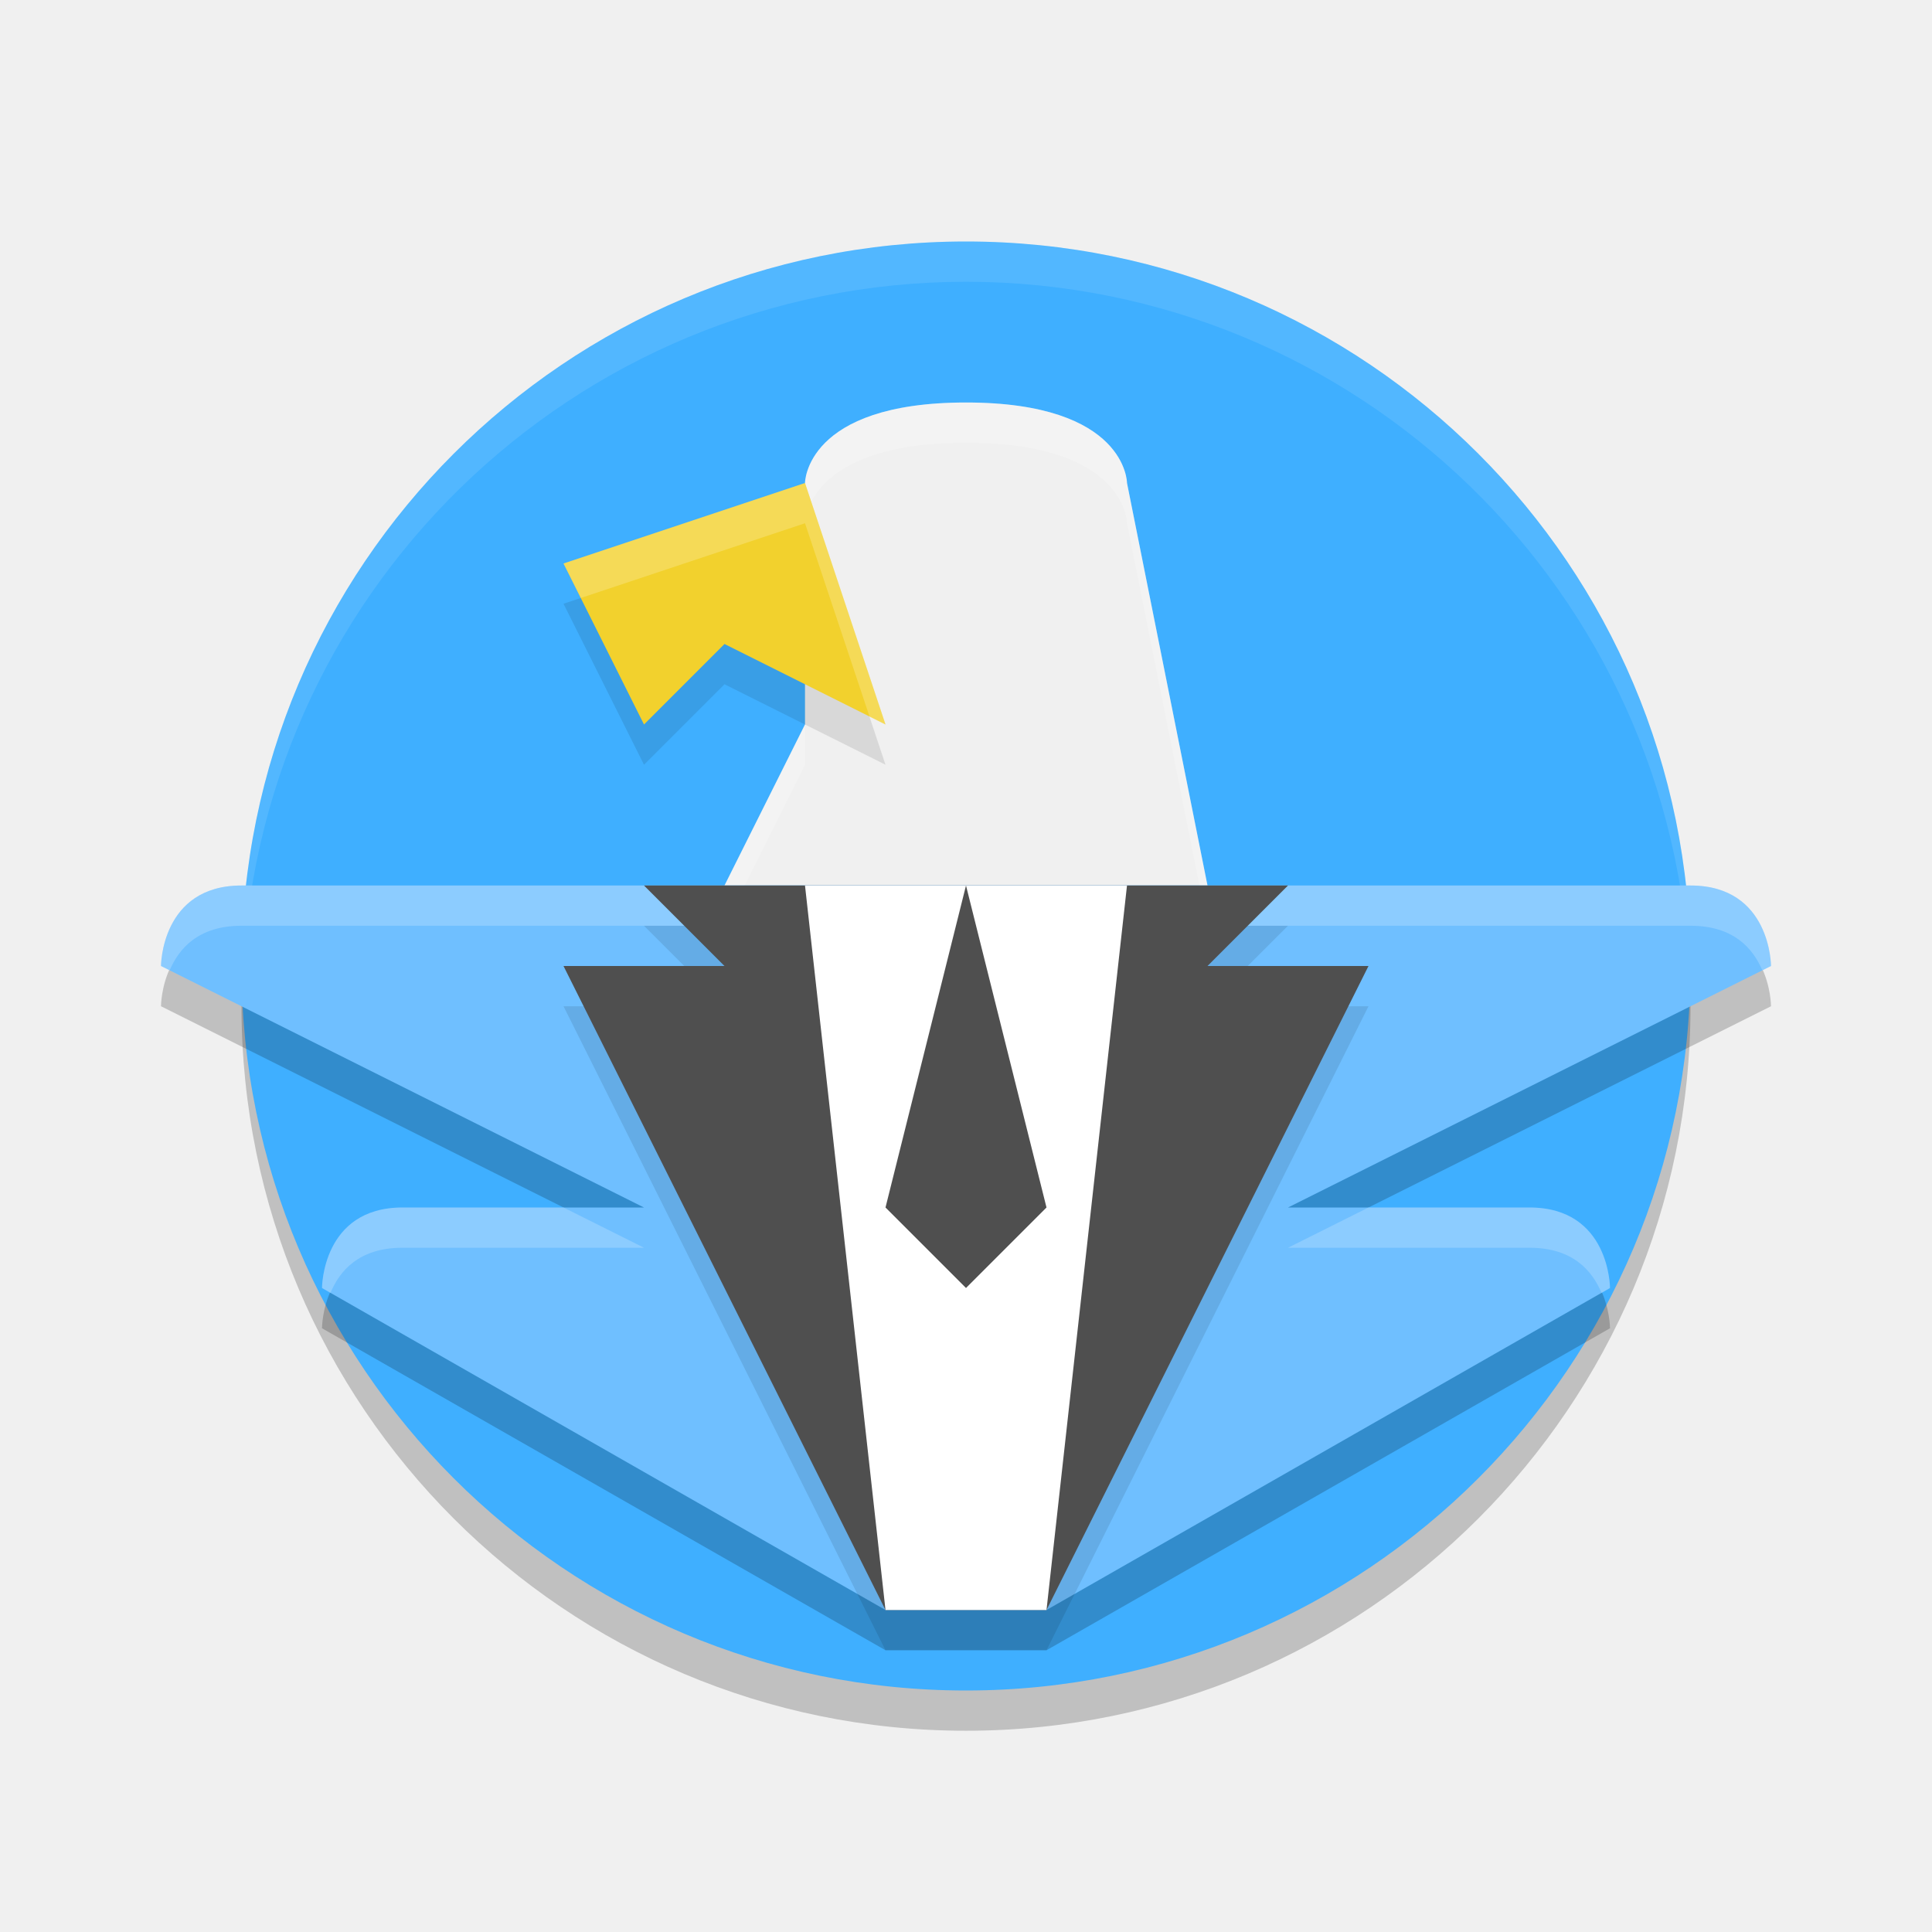
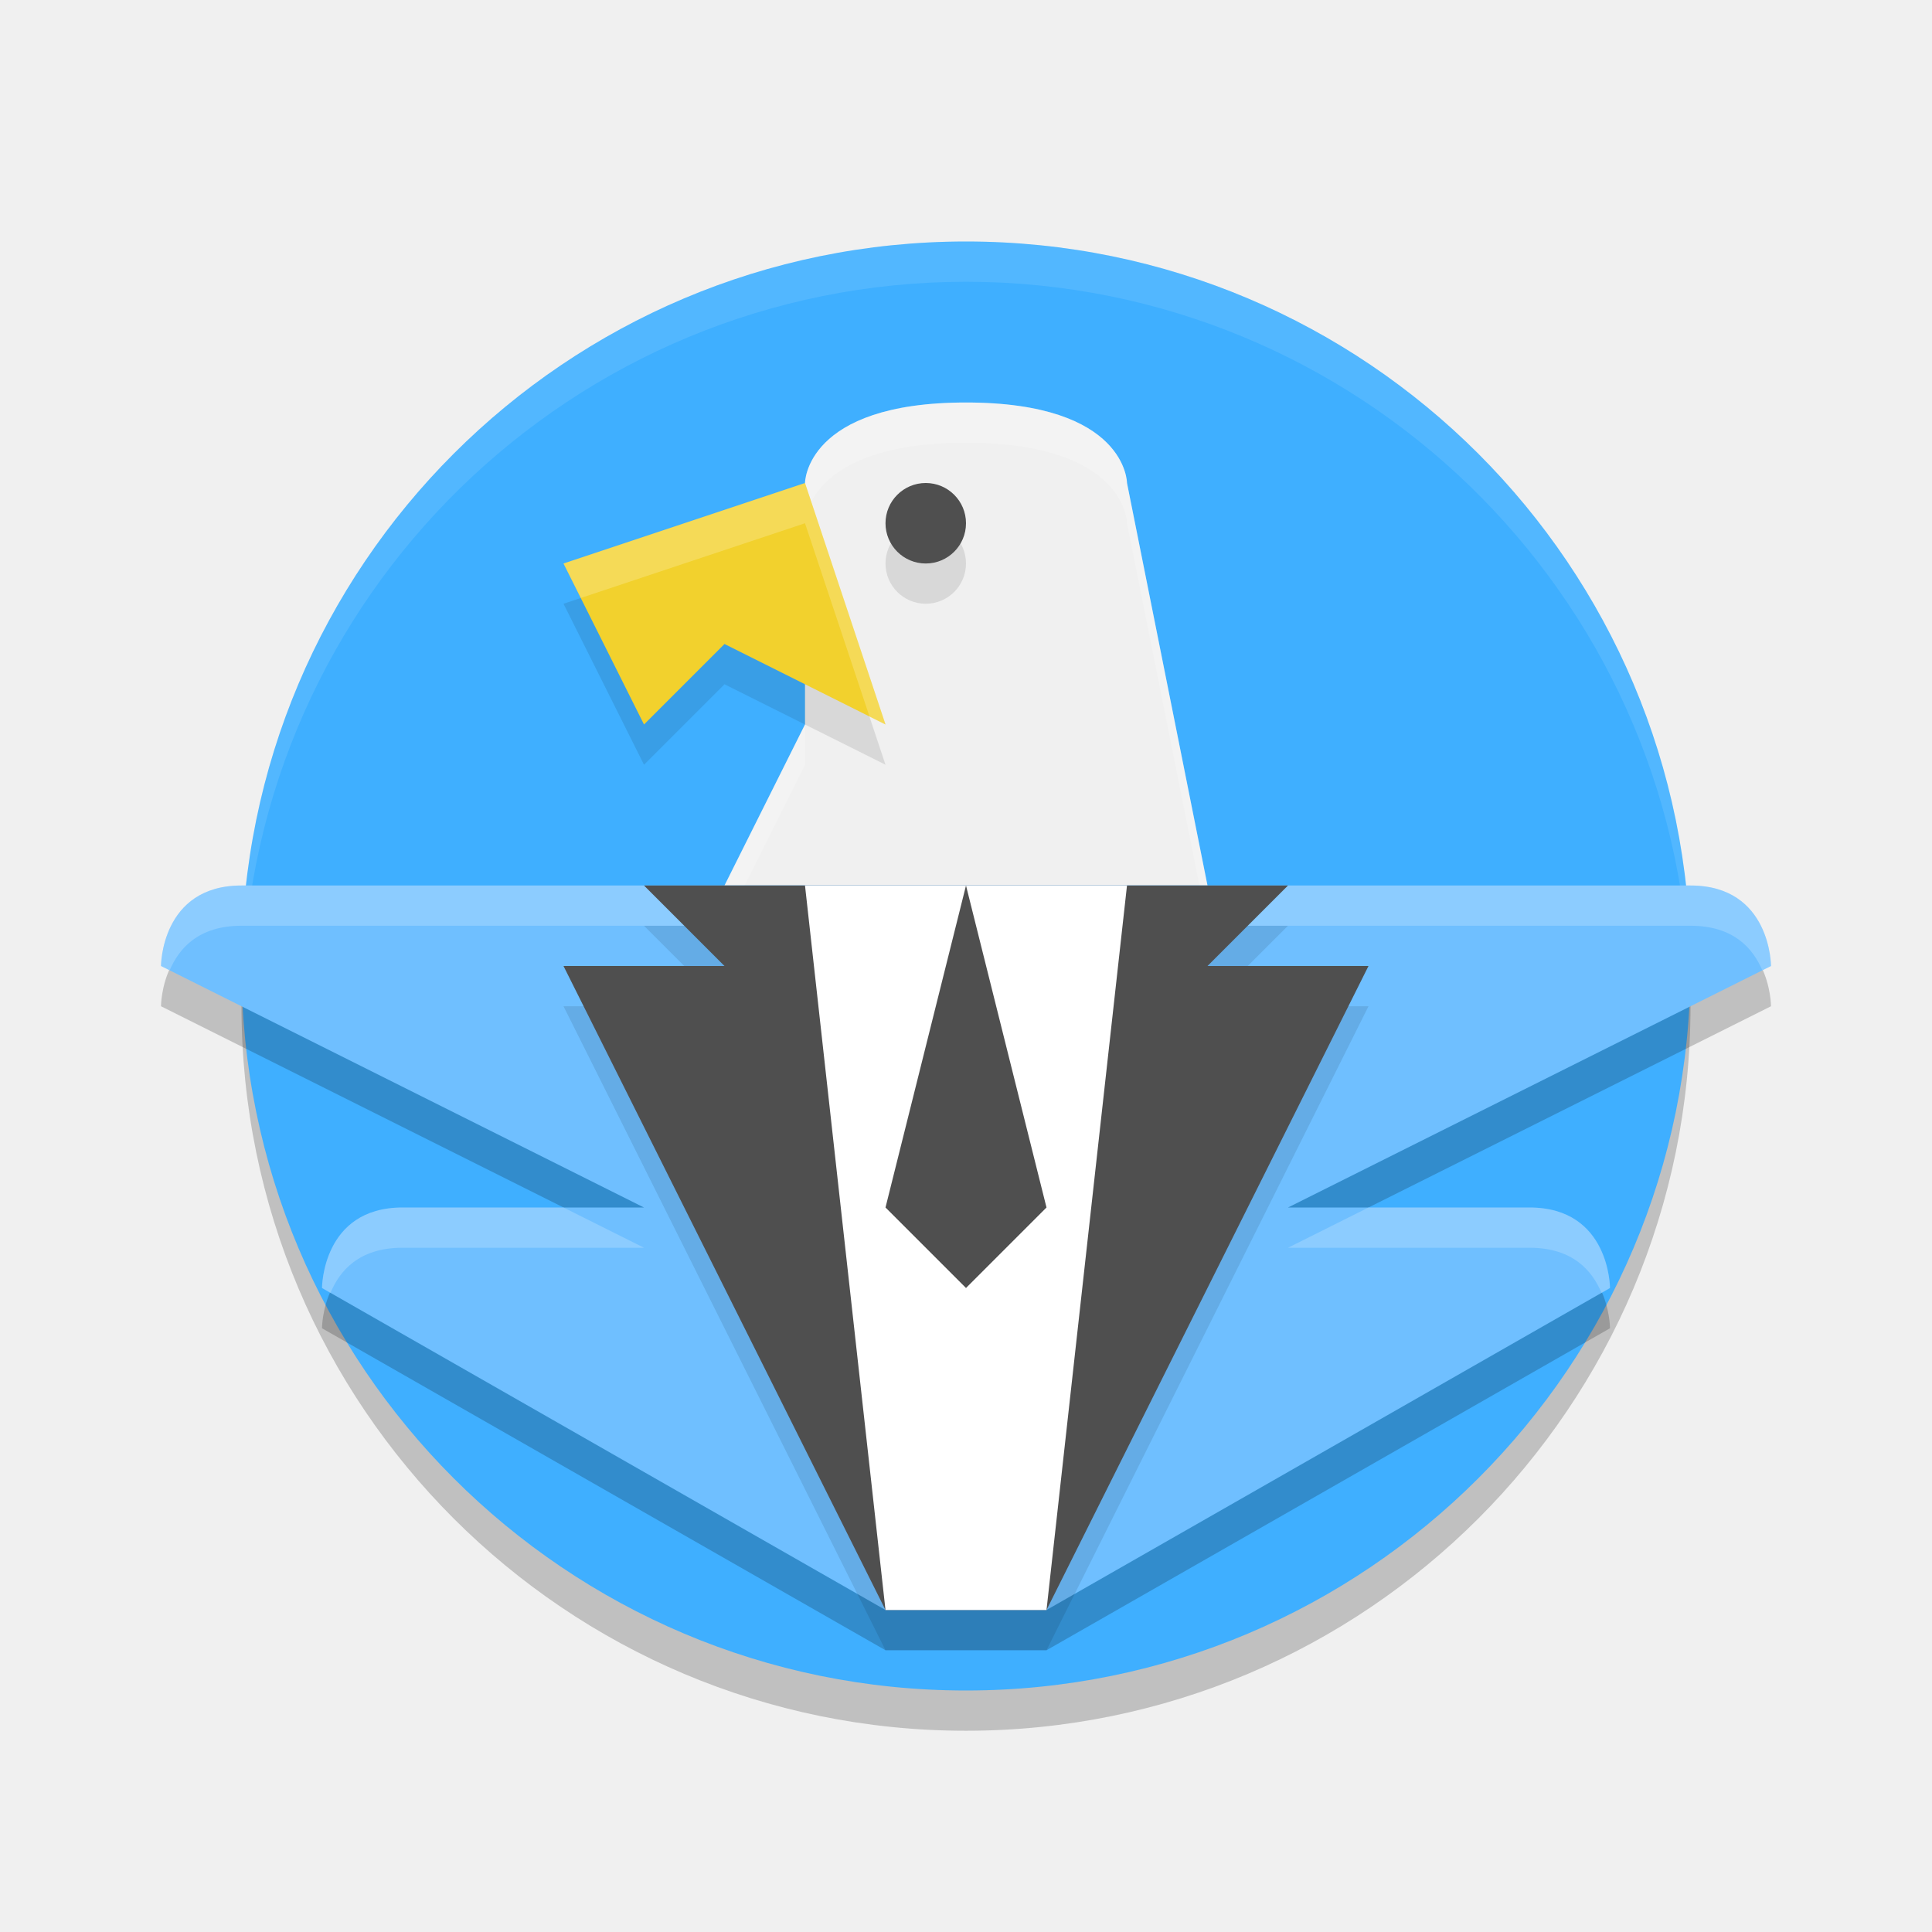
- <svg xmlns="http://www.w3.org/2000/svg" height="48" width="48" version="1.1">
+ <svg xmlns="http://www.w3.org/2000/svg" width="48" version="1.1" height="48">
  <g transform="matrix(2,0,0,2,2,2)">
-     <circle r="9" style="opacity:.2" cx="11" cy="11.5" />
-     <circle r="9" style="fill:#3fafff" cx="11" cy="11" />
+     <circle style="opacity:.2" cx="11" r="9" cy="11.5" />
+     <circle style="fill:#3fafff" cx="11" r="9" cy="11" />
    <path style="opacity:.1;fill:#ffffff" d="m11 2a9 9 0 0 0 -9 9 9 9 0 0 0 0.01 0.287 9 9 0 0 1 8.99 -8.787 9 9 0 0 1 8.99 8.713 9 9 0 0 0 0.01 -0.213 9 9 0 0 0 -9 -9z" />
    <path style="fill:#f0f0f0" d="m8 10h6l-1-5s0-1-2-1-2 1-2 1v3z" />
    <circle style="opacity:.1" cx="10.5" cy="6" />
    <path style="opacity:.2;fill:#ffffff" d="m11 4c-2 0-2 1-2 1v0.5s0-1 2-1 2 1 2 1l0.9 4.5h0.1l-1-5s0-1-2-1zm-2 4-1 2h0.25l0.75-1.5z" />
    <path style="opacity:.2" d="m2 10.5h18c1 0 1 1 1 1l-6 3h3c1 0 1 1 1 1l-7 4h-2l-7-4s0-1 1-1h3l-6-3s0-1 1-1z" />
    <path style="fill:#6fbfff" d="m2 10h18c1 0 1 1 1 1l-6 3h3c1 0 1 1 1 1l-7 4h-2l-7-4s0-1 1-1h3l-6-3s0-1 1-1z" />
    <path style="opacity:.2;fill:#ffffff" d="m2 10c-1 0-1 1-1 1l0.107 0.055c0.114-0.268 0.353-0.555 0.893-0.555h18c0.54 0 0.778 0.286 0.893 0.555l0.107-0.055s0-1-1-1zm2 4c-1 0-1 1-1 1l0.105 0.061c0.113-0.27 0.35-0.561 0.895-0.561h3l-1-0.5zm12 0-1 0.5h3c0.544 0 0.781 0.291 0.895 0.561l0.105-0.061s0-1-1-1z" />
    <path style="opacity:.1" d="m9 5.5-3 1 1 2 1-1 2 1z" />
    <path style="fill:#f2d12d" d="m9 5-3 1 1 2 1-1 2 1z" />
    <circle style="fill:#4f4f4f" cx="10.5" cy="5.5" />
    <path style="opacity:.1" d="m7 10.5h8l-1 1h2l-4 8h-2l-4-8h2z" />
    <path style="fill:#4f4f4f" d="m7 10h8l-1 1h2l-4 8h-2l-4-8h2z" />
    <path style="fill:#ffffff" d="m9 10 1 9h2l1-9z" />
    <path style="fill:#4f4f4f" d="m11 10-1 4 1 1 1-1z" />
    <path style="opacity:.2;fill:#ffffff" d="m9 5-3 1 0.215 0.428 2.785-0.928 0.801 2.4 0.199 0.1z" />
  </g>
+   <circle cx="23" style="opacity:.1" r="1" cy="14" />
+   <circle cx="23" style="fill:#4f4f4f" r="1" cy="13" />
</svg>
